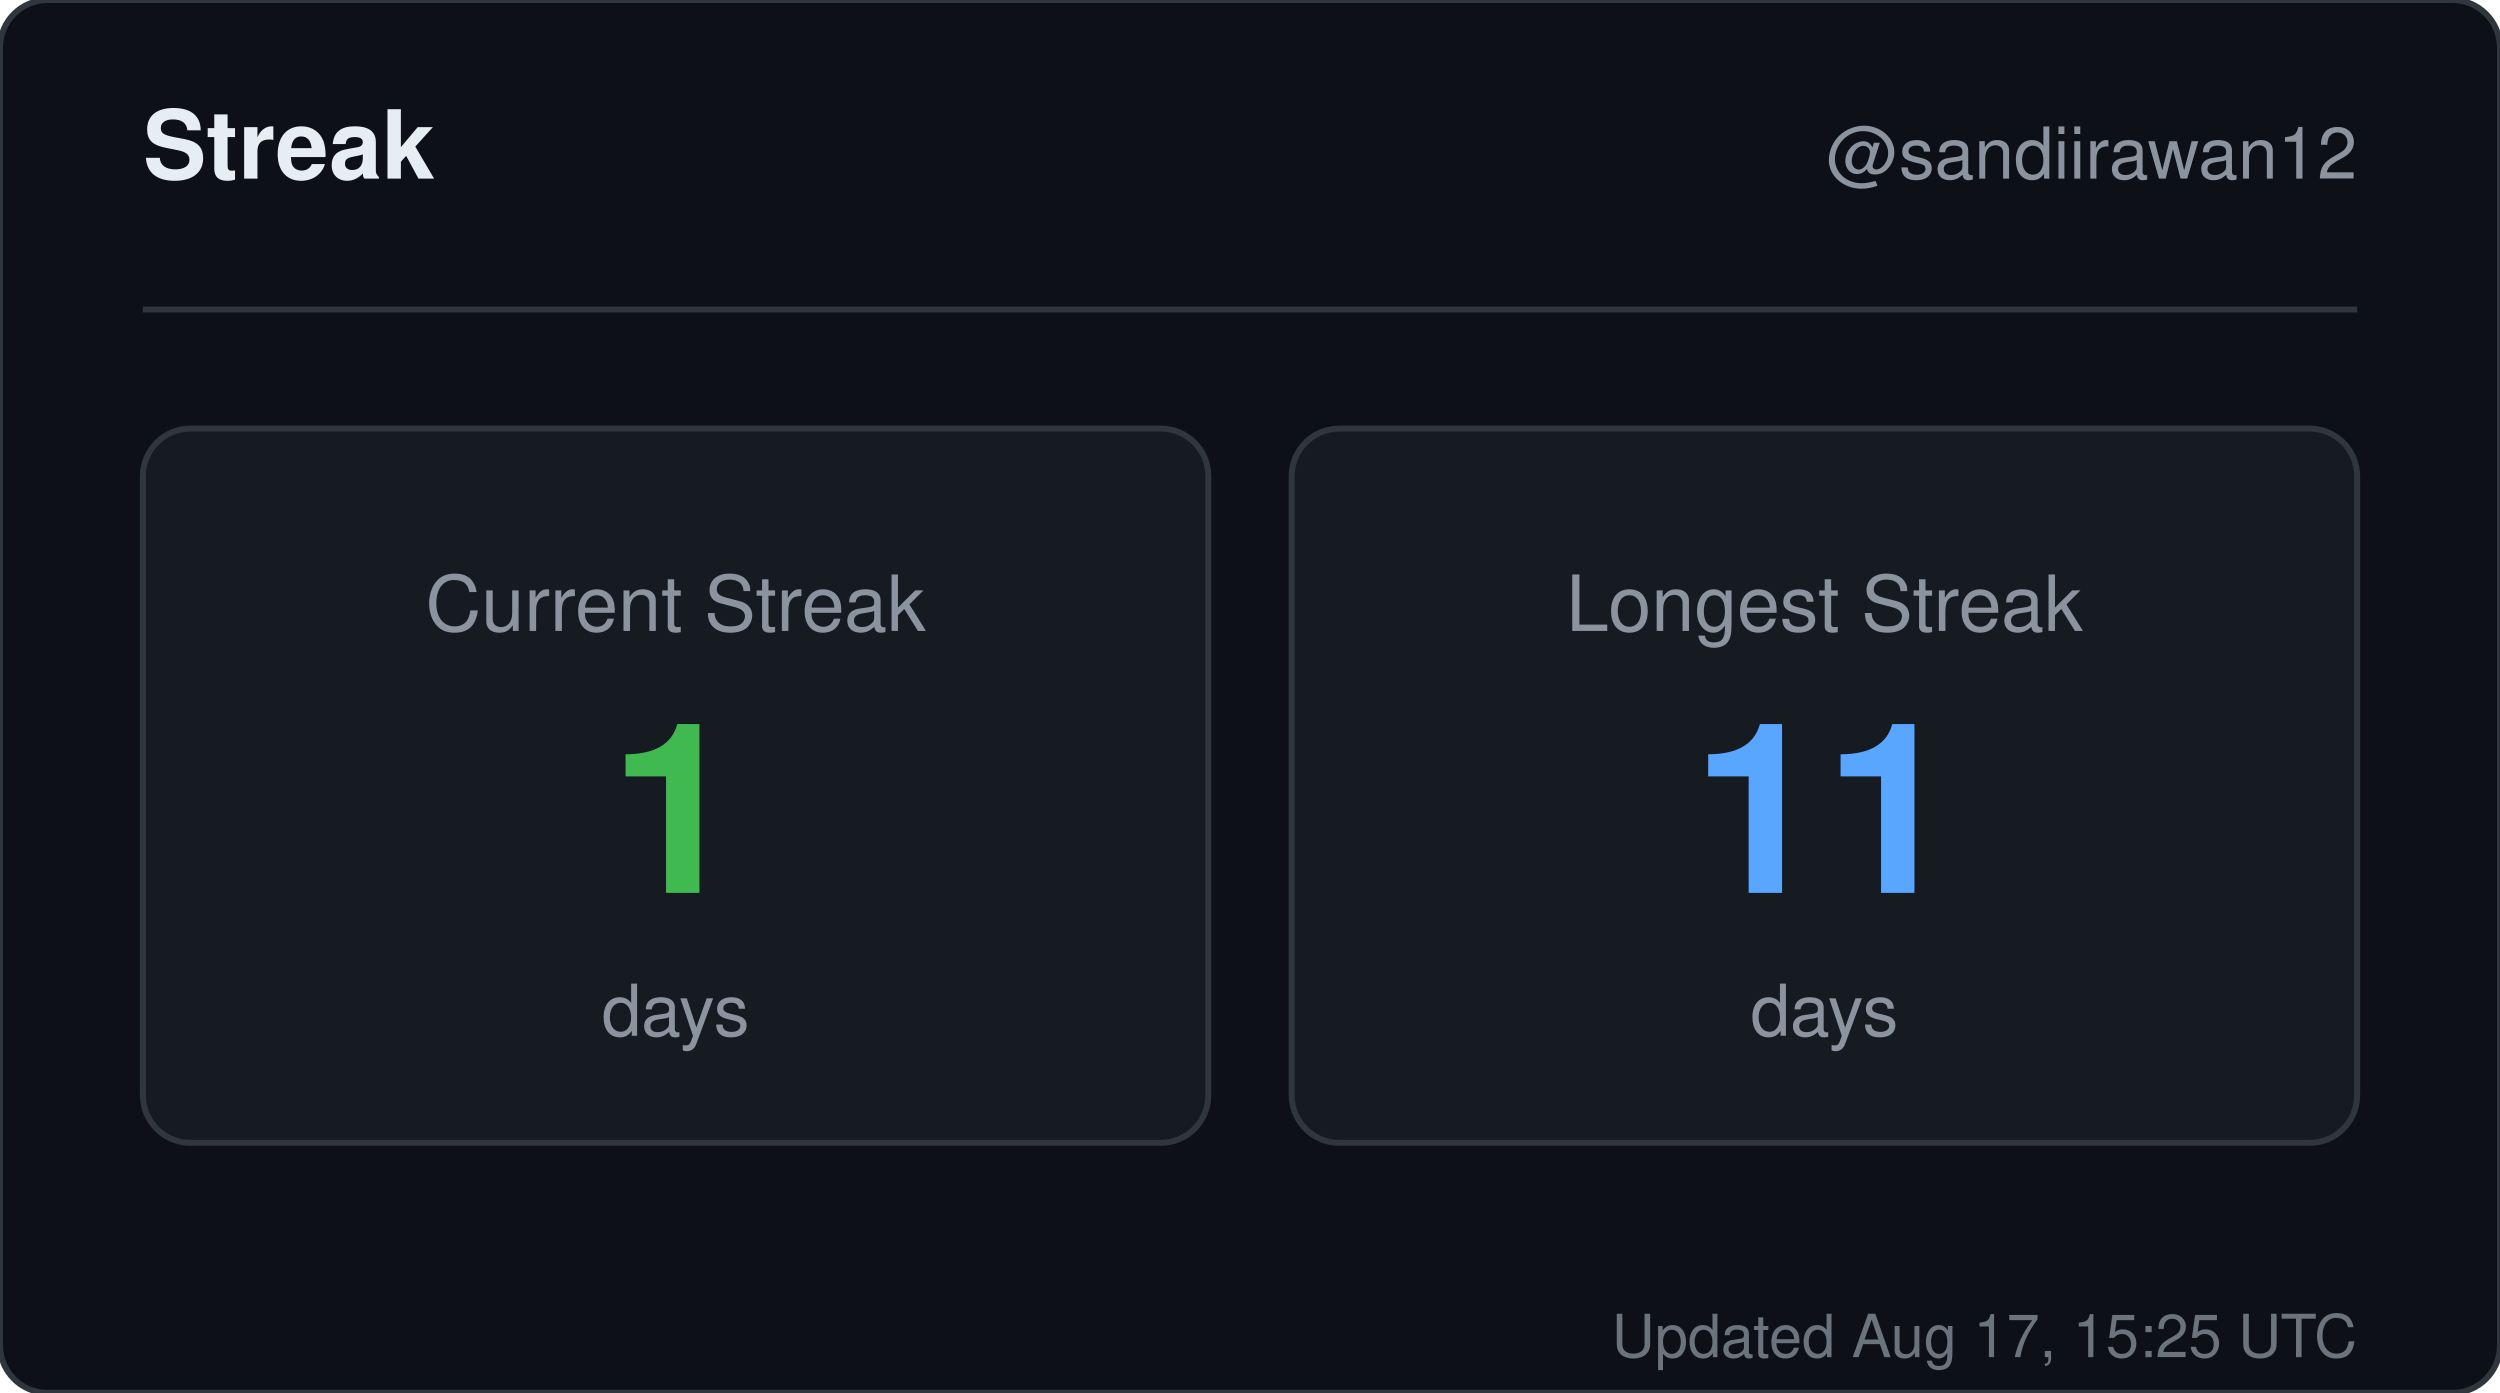
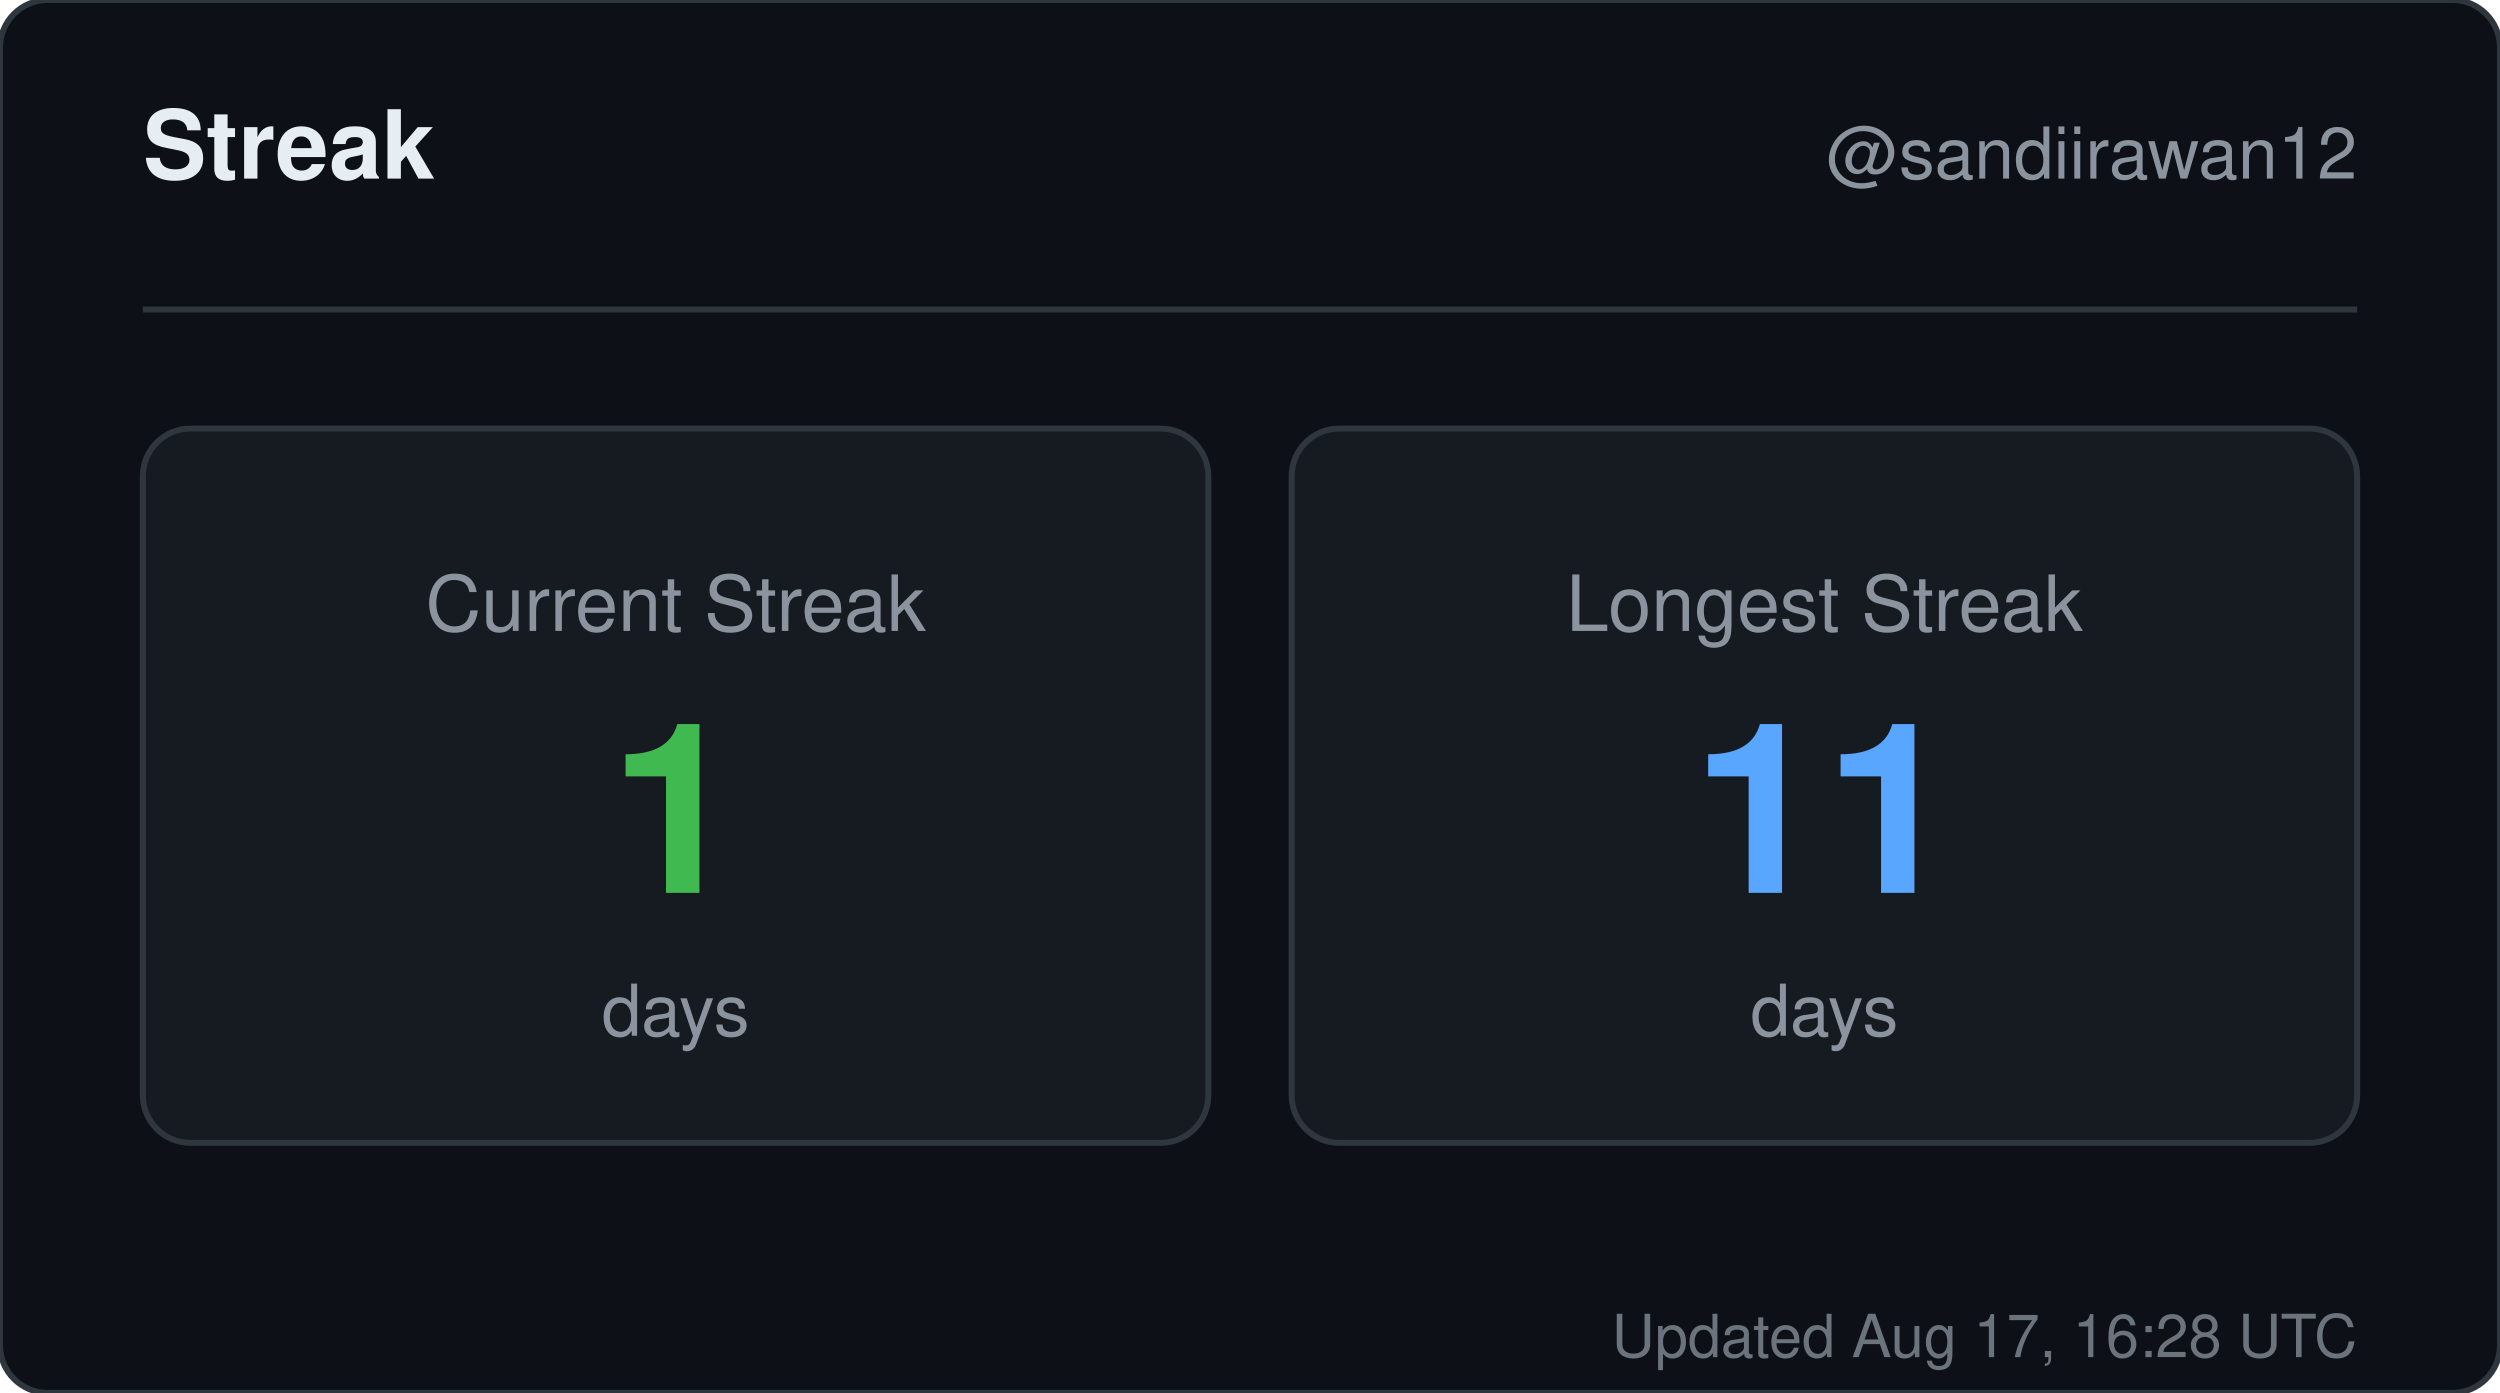
<svg xmlns="http://www.w3.org/2000/svg" width="420" height="234" viewBox="0 0 420 234" role="img" aria-label="Streak for sandiirawan12">
  <rect width="420" height="234" rx="8" fill="#0d1117" stroke="#30363d" />
  <g font-family="-apple-system, BlinkMacSystemFont, Segoe UI, Helvetica, Arial, sans-serif">
    <text x="24" y="30" fill="#e6edf3" font-size="16" font-weight="700">Streak</text>
    <text x="396" y="30" fill="#8b949e" font-size="12" text-anchor="end">@sandiirawan12</text>
    <line x1="24" y1="52" x2="396" y2="52" stroke="#30363d" />
    <rect x="24" y="72" width="179" height="120" rx="8" fill="#161b22" stroke="#30363d" />
    <text x="113.5" y="106" fill="#8b949e" font-size="13" text-anchor="middle">Current Streak</text>
    <text x="113.5" y="150" fill="#3fb950" font-size="40" font-weight="700" text-anchor="middle">1</text>
    <text x="113.5" y="174" fill="#8b949e" font-size="12" text-anchor="middle">days</text>
    <rect x="217" y="72" width="179" height="120" rx="8" fill="#161b22" stroke="#30363d" />
    <text x="306.5" y="106" fill="#8b949e" font-size="13" text-anchor="middle">Longest Streak</text>
    <text x="306.5" y="150" fill="#58a6ff" font-size="40" font-weight="700" text-anchor="middle">11</text>
    <text x="306.5" y="174" fill="#8b949e" font-size="12" text-anchor="middle">days</text>
-     <text x="396" y="228" fill="#8b949e" font-size="10" text-anchor="end" opacity="0.75">Updated Aug 17, 15:25 UTC</text>
+     <text x="396" y="228" fill="#8b949e" font-size="10" text-anchor="end" opacity="0.75">Updated Aug 17, 16:28 UTC</text>
  </g>
</svg>
